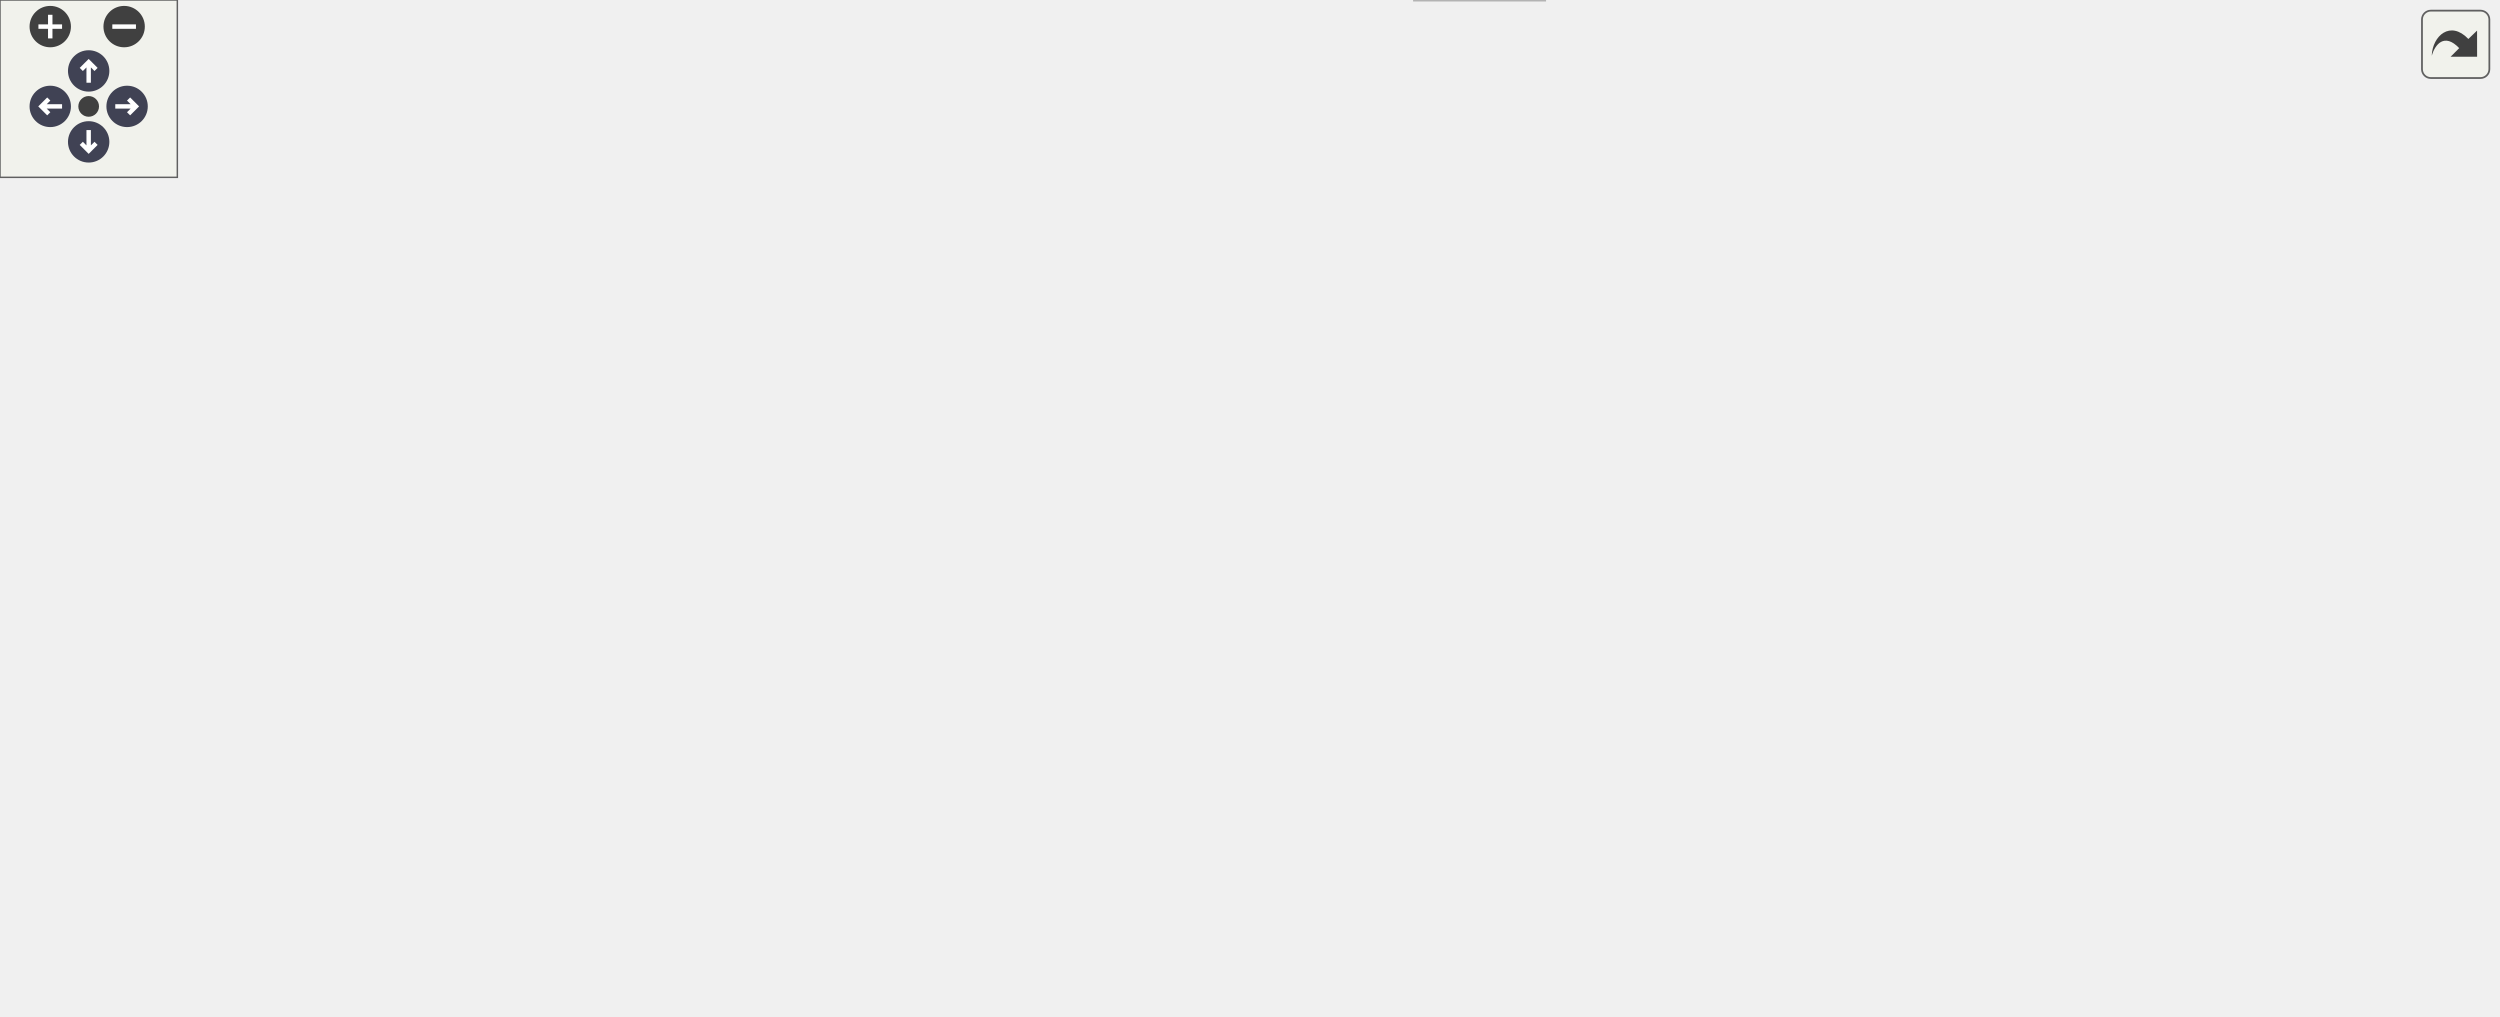
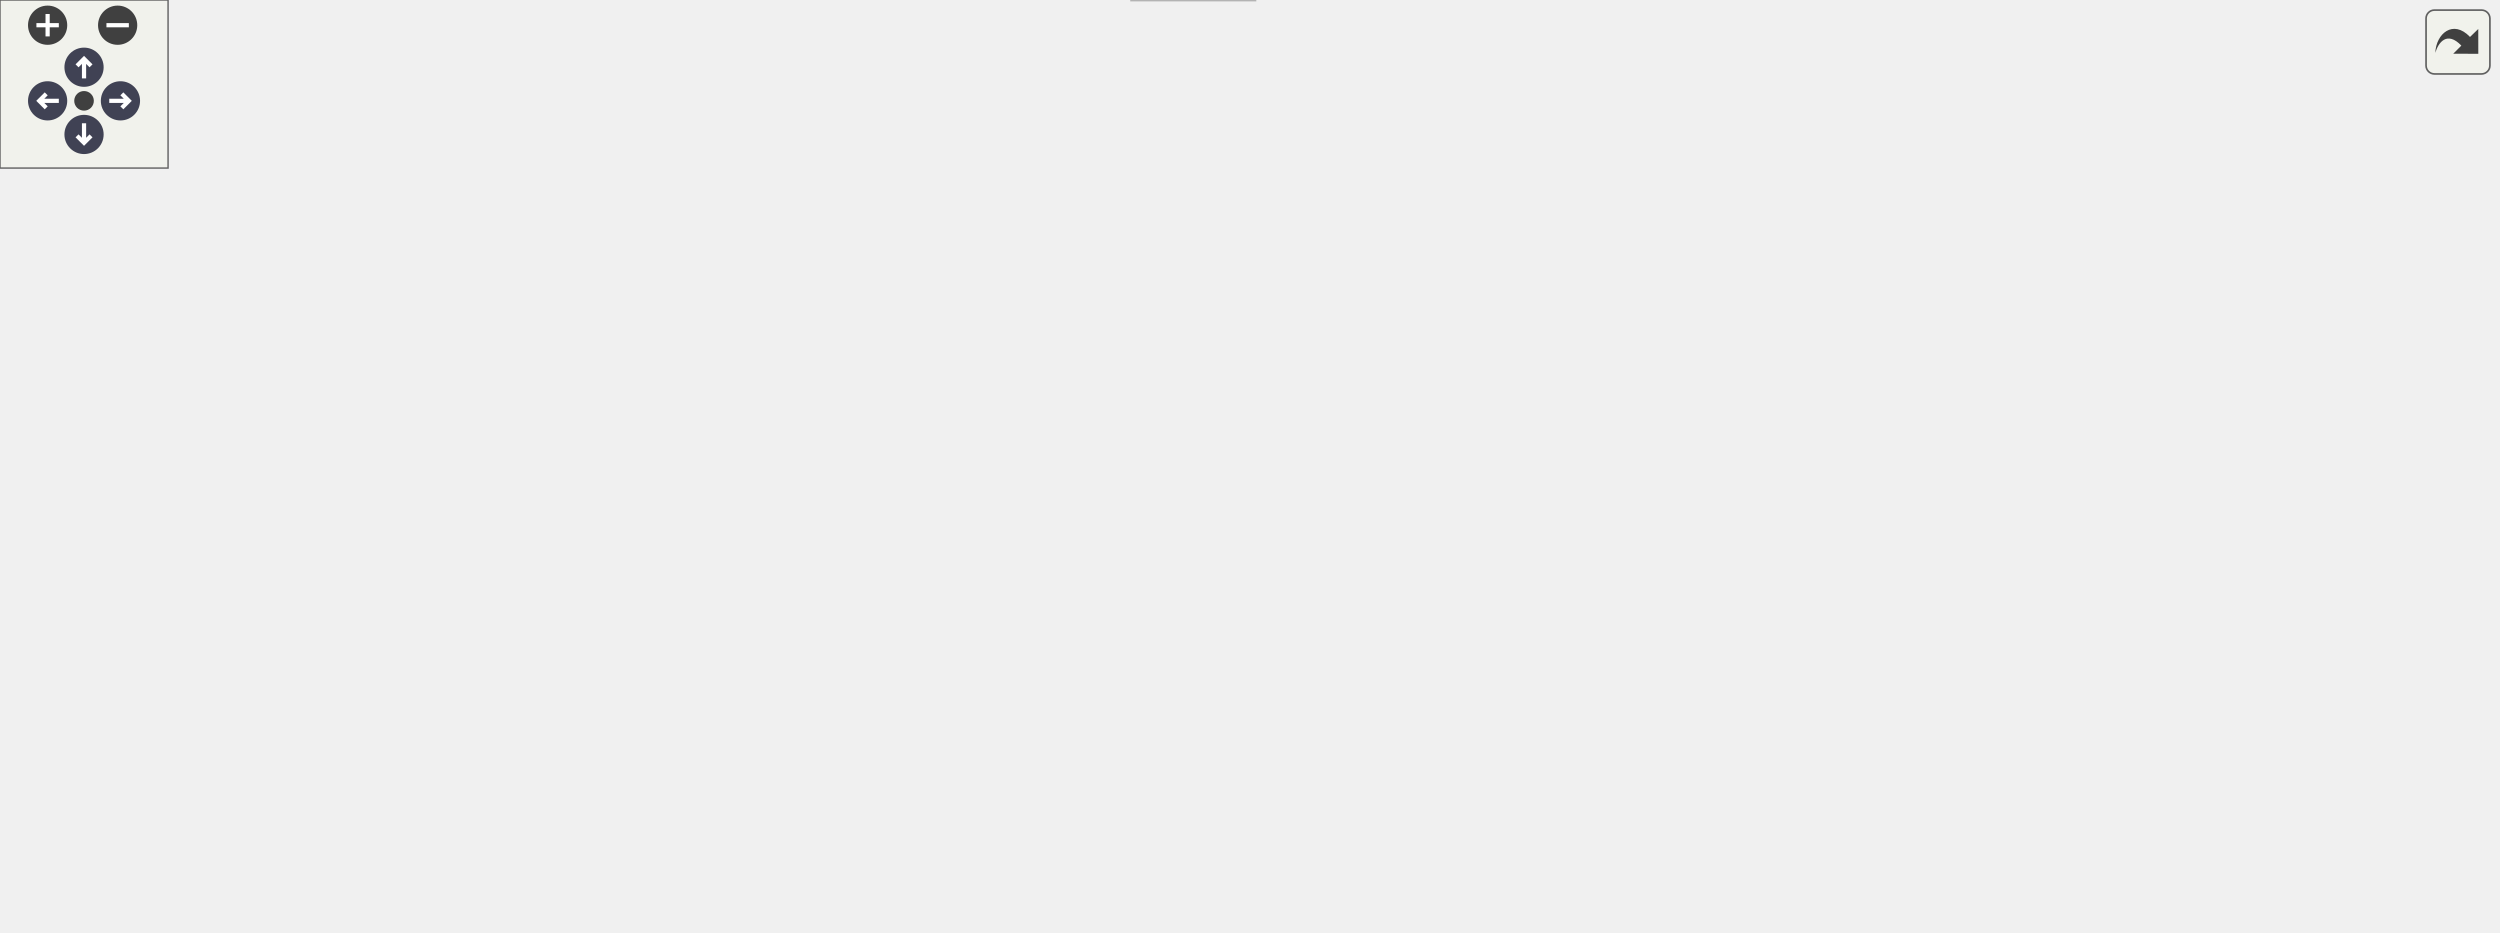
<svg xmlns="http://www.w3.org/2000/svg" xmlns:xlink="http://www.w3.org/1999/xlink" id="main" version="1.1" xml:space="preserve">
  <style type="text/css">
.node, .edge {opacity: 0.7;}
.node.selected, .edge.selected {opacity: 1;}
.edge:hover path { stroke: red; }
.edge:hover polygon { stroke: red; fill: red; }
</style>
  <defs>
    <circle id="rim" cx="0" cy="0" r="7" />
    <circle id="rim2" cx="0" cy="0" r="3.5" />
    <g id="zoomPlus">
      <use xlink:href="#rim" fill="#404040">
        <set attributeName="fill" to="#808080" begin="zoomplus.mouseover" end="zoomplus.mouseout" />
      </use>
      <path d="M-4,0h8M0,-4v8" fill="none" stroke="white" stroke-width="1.5" pointer-events="none" />
    </g>
    <g id="zoomMin">
      <use xlink:href="#rim" fill="#404040">
        <set attributeName="fill" to="#808080" begin="zoomminus.mouseover" end="zoomminus.mouseout" />
      </use>
      <path d="M-4,0h8" fill="none" stroke="white" stroke-width="1.5" pointer-events="none" />
    </g>
    <g id="arrowUp" transform="translate(30 24)">
      <use xlink:href="#rim" />
      <path pointer-events="none" fill="none" stroke="white" stroke-width="1.5" d="M0,-3.0v7 M-2.5,-0.5L0,-3.0L2.5,-0.5" />
    </g>
    <g id="arrowRight" transform="rotate(90) translate(36 -43)">
      <use xlink:href="#rim" />
      <path pointer-events="none" fill="none" stroke="white" stroke-width="1.5" d="M0,-3.0v7 M-2.5,-0.5L0,-3.0L2.5,-0.5" />
    </g>
    <g id="arrowDown" transform="rotate(180) translate(-30 -48)">
      <use xlink:href="#rim" />
      <path pointer-events="none" fill="none" stroke="white" stroke-width="1.5" d="M0,-3.0v7 M-2.5,-0.5L0,-3.0L2.5,-0.5" />
    </g>
    <g id="arrowLeft" transform="rotate(270) translate(-36 17)">
      <use xlink:href="#rim" />
      <path pointer-events="none" fill="none" stroke="white" stroke-width="1.5" d="M0,-3.0v7 M-2.5,-0.5L0,-3.0L2.5,-0.5" />
    </g>
    <g id="resetDef">
      <use xlink:href="#rim2" fill="#404040">
        <set attributeName="fill" to="#808080" begin="reset.mouseover" end="reset.mouseout" />
      </use>
    </g>
  </defs>
  <svg id="graph" class="graph">
    <g id="viewport">
      <g id="Node000001" class="node">
        <g id="a_Node000001">
          <a xlink:title=" ">
-             <polygon fill="#999999" stroke="#666666" points="603.59,-283 409.59,-283 409.59,-231 603.59,-231 603.59,-283" />
-             <text text-anchor="start" x="417.59" y="-271" font-family="Helvetica,sans-Serif" font-size="10.00">/scratch/dragon/sources</text>
-             <text text-anchor="start" x="417.59" y="-260" font-family="Helvetica,sans-Serif" font-size="10.00">/mtca4u-MotorDriverCard</text>
-             <text text-anchor="start" x="417.59" y="-249" font-family="Helvetica,sans-Serif" font-size="10.00">/steppermotor/include/LinearStepper</text>
-             <text text-anchor="middle" x="506.59" y="-238" font-family="Helvetica,sans-Serif" font-size="10.00">Motor.h</text>
+             <polygon fill="#999999" stroke="#666666" points="667,-272 473,-272 473,-220 667,-220 667,-272" />
+             <text text-anchor="start" x="481" y="-260" font-family="Helvetica,sans-Serif" font-size="10.00">/scratch/dragon/sources</text>
+             <text text-anchor="start" x="481" y="-249" font-family="Helvetica,sans-Serif" font-size="10.00">/mtca4u-MotorDriverCard</text>
+             <text text-anchor="start" x="481" y="-238" font-family="Helvetica,sans-Serif" font-size="10.00">/steppermotor/include/LinearStepper</text>
+             <text text-anchor="middle" x="570" y="-227" font-family="Helvetica,sans-Serif" font-size="10.00">Motor.h</text>
          </a>
        </g>
      </g>
      <g id="Node000002" class="node">
        <g id="a_Node000002">
          <a xlink:href="_basic_stepper_motor_8h.html" target="_top" xlink:title=" ">
-             <polygon fill="white" stroke="#666666" points="565.09,-195 448.09,-195 448.09,-176 565.09,-176 565.09,-195" />
-             <text text-anchor="middle" x="506.59" y="-183" font-family="Helvetica,sans-Serif" font-size="10.00">BasicStepperMotor.h</text>
+             <polygon fill="white" stroke="#666666" points="628.5,-184 511.5,-184 511.5,-165 628.5,-165 628.5,-184" />
+             <text text-anchor="middle" x="570" y="-172" font-family="Helvetica,sans-Serif" font-size="10.00">BasicStepperMotor.h</text>
          </a>
        </g>
      </g>
      <g id="edge1_Node000001_Node000002" class="edge">
        <g id="a_edge1_Node000001_Node000002">
          <a xlink:title=" ">
-             <path fill="none" stroke="#63b8ff" d="M506.59,-230.91C506.59,-222.55 506.59,-213.38 506.59,-205.55" />
-             <polygon fill="#63b8ff" stroke="#63b8ff" points="510.09,-205.3 506.59,-195.3 503.09,-205.3 510.09,-205.3" />
+             <path fill="none" stroke="#63b8ff" d="M570,-219.91C570,-211.55 570,-202.38 570,-194.55" />
+             <polygon fill="#63b8ff" stroke="#63b8ff" points="573.5,-194.3 570,-184.3 566.5,-194.3 573.5,-194.3" />
          </a>
        </g>
      </g>
      <g id="Node000003" class="node">
        <g id="a_Node000003">
          <a xlink:href="_state_machine_8h.html" target="_top" xlink:title=" ">
-             <polygon fill="white" stroke="#666666" points="417.59,-140 325.59,-140 325.59,-121 417.59,-121 417.59,-140" />
-             <text text-anchor="middle" x="371.59" y="-128" font-family="Helvetica,sans-Serif" font-size="10.00">StateMachine.h</text>
+             <polygon fill="white" stroke="#666666" points="271,-129 179,-129 179,-110 271,-110 271,-129" />
+             <text text-anchor="middle" x="225" y="-117" font-family="Helvetica,sans-Serif" font-size="10.00">StateMachine.h</text>
          </a>
        </g>
      </g>
      <g id="edge2_Node000002_Node000003" class="edge">
        <g id="a_edge2_Node000002_Node000003">
          <a xlink:title=" ">
-             <path fill="none" stroke="#63b8ff" d="M484.9,-175.98C462.8,-167.3 428.27,-153.75 403.14,-143.88" />
-             <polygon fill="#63b8ff" stroke="#63b8ff" points="404.27,-140.57 393.68,-140.17 401.71,-147.08 404.27,-140.57" />
+             <path fill="none" stroke="#63b8ff" d="M514.57,-164.98C450.48,-155.14 345.55,-139.02 281.15,-129.13" />
+             <polygon fill="#63b8ff" stroke="#63b8ff" points="281.59,-125.65 271.18,-127.59 280.53,-132.57 281.59,-125.65" />
          </a>
        </g>
      </g>
      <g id="Node000004" class="node">
        <g id="a_Node000004">
          <a xlink:title=" ">
-             <polygon fill="#e0e0e0" stroke="#999999" points="66.59,-79.5 16.59,-79.5 16.59,-60.5 66.59,-60.5 66.59,-79.5" />
-             <text text-anchor="middle" x="41.59" y="-67.5" font-family="Helvetica,sans-Serif" font-size="10.00">atomic</text>
-           </a>
-         </g>
-       </g>
-       <g id="edge19_Node000002_Node000004" class="edge">
-         <g id="a_edge19_Node000002_Node000004">
-           <a xlink:title=" ">
-             <path fill="none" stroke="#63b8ff" d="M458.07,-175.99C377.54,-161.26 211.68,-128.4 75.59,-85 73.92,-84.47 72.22,-83.89 70.5,-83.28" />
-             <polygon fill="#63b8ff" stroke="#63b8ff" points="71.4,-79.87 60.81,-79.55 68.89,-86.4 71.4,-79.87" />
+             <polygon fill="#e0e0e0" stroke="#999999" points="50,-74 0,-74 0,-55 50,-55 50,-74" />
+             <text text-anchor="middle" x="25" y="-62" font-family="Helvetica,sans-Serif" font-size="10.00">atomic</text>
+           </a>
+         </g>
+       </g>
+       <g id="edge18_Node000002_Node000004" class="edge">
+         <g id="a_edge18_Node000002_Node000004">
+           <a xlink:title=" ">
+             <path fill="none" stroke="#63b8ff" d="M511.35,-172.48C432.48,-169.87 288.45,-160.74 170,-129 125.83,-117.17 77.83,-93.89 49.63,-79.05" />
+             <polygon fill="#63b8ff" stroke="#63b8ff" points="50.99,-75.8 40.52,-74.18 47.69,-81.98 50.99,-75.8" />
          </a>
        </g>
      </g>
      <g id="Node000008" class="node">
        <g id="a_Node000008">
          <a xlink:title=" ">
-             <polygon fill="#e0e0e0" stroke="#999999" points="522.59,-19 478.59,-19 478.59,0 522.59,0 522.59,-19" />
-             <text text-anchor="middle" x="500.59" y="-7" font-family="Helvetica,sans-Serif" font-size="10.00">string</text>
-           </a>
-         </g>
-       </g>
-       <g id="edge21_Node000002_Node000008" class="edge">
-         <g id="a_edge21_Node000002_Node000008">
-           <a xlink:title=" ">
-             <path fill="none" stroke="#63b8ff" d="M447.97,-179.22C303.36,-165.08 -54.33,-122.76 7.59,-55 38.67,-20.99 363.52,-12.74 468.25,-10.95" />
-             <polygon fill="#63b8ff" stroke="#63b8ff" points="468.58,-14.44 478.52,-10.78 468.46,-7.45 468.58,-14.44" />
+             <polygon fill="#e0e0e0" stroke="#999999" points="448,-19 404,-19 404,0 448,0 448,-19" />
+             <text text-anchor="middle" x="426" y="-7" font-family="Helvetica,sans-Serif" font-size="10.00">string</text>
+           </a>
+         </g>
+       </g>
+       <g id="edge20_Node000002_Node000008" class="edge">
+         <g id="a_edge20_Node000002_Node000008">
+           <a xlink:title=" ">
+             <path fill="none" stroke="#63b8ff" d="M577.69,-164.8C595.32,-143.8 635.08,-89.5 608,-55 589.7,-31.69 505.24,-19.02 458.08,-13.65" />
+             <polygon fill="#63b8ff" stroke="#63b8ff" points="458.38,-10.16 448.06,-12.56 457.62,-17.12 458.38,-10.16" />
+           </a>
+         </g>
+       </g>
+       <g id="Node000010" class="node">
+         <g id="a_Node000010">
+           <a xlink:href="_stepper_motor_8h.html" target="_top" xlink:title=" ">
+             <polygon fill="white" stroke="#666666" points="471.5,-129 380.5,-129 380.5,-110 471.5,-110 471.5,-129" />
+             <text text-anchor="middle" x="426" y="-117" font-family="Helvetica,sans-Serif" font-size="10.00">StepperMotor.h</text>
+           </a>
+         </g>
+       </g>
+       <g id="edge9_Node000002_Node000010" class="edge">
+         <g id="a_edge9_Node000002_Node000010">
+           <a xlink:title=" ">
+             <path fill="none" stroke="#63b8ff" d="M546.86,-164.98C523.18,-156.27 486.13,-142.63 459.29,-132.75" />
+             <polygon fill="#63b8ff" stroke="#63b8ff" points="460.15,-129.34 449.56,-129.17 457.73,-135.91 460.15,-129.34" />
+           </a>
+         </g>
+       </g>
+       <g id="Node000012" class="node">
+         <g id="a_Node000012">
+           <a xlink:title=" ">
+             <polygon fill="#e0e0e0" stroke="#999999" points="599,-74 541,-74 541,-55 599,-55 599,-74" />
+             <text text-anchor="middle" x="570" y="-62" font-family="Helvetica,sans-Serif" font-size="10.00">memory</text>
+           </a>
+         </g>
+       </g>
+       <g id="edge19_Node000002_Node000012" class="edge">
+         <g id="a_edge19_Node000002_Node000012">
+           <a xlink:title=" ">
+             <path fill="none" stroke="#63b8ff" d="M570,-164.66C570,-147.17 570,-107.8 570,-84.27" />
+             <polygon fill="#63b8ff" stroke="#63b8ff" points="573.5,-84.16 570,-74.16 566.5,-84.16 573.5,-84.16" />
+           </a>
+         </g>
+       </g>
+       <g id="Node000013" class="node">
+         <g id="a_Node000013">
+           <a xlink:title=" ">
+             <polygon fill="#e0e0e0" stroke="#999999" points="774.5,-129 655.5,-129 655.5,-110 774.5,-110 774.5,-129" />
+             <text text-anchor="middle" x="715" y="-117" font-family="Helvetica,sans-Serif" font-size="10.00">boost/shared_ptr.hpp</text>
+           </a>
+         </g>
+       </g>
+       <g id="edge16_Node000002_Node000013" class="edge">
+         <g id="a_edge16_Node000002_Node000013">
+           <a xlink:title=" ">
+             <path fill="none" stroke="#63b8ff" d="M593.3,-164.98C617.25,-156.23 654.78,-142.51 681.83,-132.62" />
+             <polygon fill="#63b8ff" stroke="#63b8ff" points="683.09,-135.89 691.28,-129.17 680.69,-129.32 683.09,-135.89" />
+           </a>
+         </g>
+       </g>
+       <g id="Node000014" class="node">
+         <g id="a_Node000014">
+           <a xlink:title=" ">
+             <polygon fill="#e0e0e0" stroke="#999999" points="891.5,-129 792.5,-129 792.5,-110 891.5,-110 891.5,-129" />
+             <text text-anchor="middle" x="842" y="-117" font-family="Helvetica,sans-Serif" font-size="10.00">boost/thread.hpp</text>
+           </a>
+         </g>
+       </g>
+       <g id="edge17_Node000002_Node000014" class="edge">
+         <g id="a_edge17_Node000002_Node000014">
+           <a xlink:title=" ">
+             <path fill="none" stroke="#63b8ff" d="M613.7,-164.98C661.15,-155.74 736.97,-140.97 788.08,-131.01" />
+             <polygon fill="#63b8ff" stroke="#63b8ff" points="788.81,-134.43 797.96,-129.08 787.47,-127.56 788.81,-134.43" />
+           </a>
+         </g>
+       </g>
+       <g id="edge3_Node000003_Node000004" class="edge">
+         <g id="a_edge3_Node000003_Node000004">
+           <a xlink:title=" ">
+             <path fill="none" stroke="#63b8ff" d="M192.87,-109.98C156.53,-100.36 97.56,-84.73 60.06,-74.79" />
+             <polygon fill="#63b8ff" stroke="#63b8ff" points="60.65,-71.33 50.09,-72.15 58.86,-78.09 60.65,-71.33" />
+           </a>
+         </g>
+       </g>
+       <g id="Node000005" class="node">
+         <g id="a_Node000005">
+           <a xlink:title=" ">
+             <polygon fill="#e0e0e0" stroke="#999999" points="196.5,-74 131.5,-74 131.5,-55 196.5,-55 196.5,-74" />
+             <text text-anchor="middle" x="164" y="-62" font-family="Helvetica,sans-Serif" font-size="10.00">functional</text>
+           </a>
+         </g>
+       </g>
+       <g id="edge4_Node000003_Node000005" class="edge">
+         <g id="a_edge4_Node000003_Node000005">
+           <a xlink:title=" ">
+             <path fill="none" stroke="#63b8ff" d="M215.2,-109.98C206.18,-102.15 192.59,-90.34 181.68,-80.86" />
+             <polygon fill="#63b8ff" stroke="#63b8ff" points="183.82,-78.09 173.98,-74.17 179.23,-83.37 183.82,-78.09" />
+           </a>
+         </g>
+       </g>
+       <g id="Node000006" class="node">
+         <g id="a_Node000006">
+           <a xlink:title=" ">
+             <polygon fill="#e0e0e0" stroke="#999999" points="357,-74 319,-74 319,-55 357,-55 357,-74" />
+             <text text-anchor="middle" x="338" y="-62" font-family="Helvetica,sans-Serif" font-size="10.00">map</text>
+           </a>
+         </g>
+       </g>
+       <g id="edge5_Node000003_Node000006" class="edge">
+         <g id="a_edge5_Node000003_Node000006">
+           <a xlink:title=" ">
+             <path fill="none" stroke="#63b8ff" d="M243.16,-109.98C261.25,-101.5 289.28,-88.35 310.19,-78.54" />
+             <polygon fill="#63b8ff" stroke="#63b8ff" points="311.95,-81.59 319.51,-74.17 308.97,-75.25 311.95,-81.59" />
+           </a>
+         </g>
+       </g>
+       <g id="Node000007" class="node">
+         <g id="a_Node000007">
+           <a xlink:title=" ">
+             <polygon fill="#e0e0e0" stroke="#999999" points="301,-74 253,-74 253,-55 301,-55 301,-74" />
+             <text text-anchor="middle" x="277" y="-62" font-family="Helvetica,sans-Serif" font-size="10.00">mutex</text>
+           </a>
+         </g>
+       </g>
+       <g id="edge6_Node000003_Node000007" class="edge">
+         <g id="a_edge6_Node000003_Node000007">
+           <a xlink:title=" ">
+             <path fill="none" stroke="#63b8ff" d="M233.59,-109.75C241.16,-102.03 252.38,-90.6 261.51,-81.28" />
+             <polygon fill="#63b8ff" stroke="#63b8ff" points="264.07,-83.68 268.57,-74.09 259.07,-78.78 264.07,-83.68" />
+           </a>
+         </g>
+       </g>
+       <g id="edge7_Node000003_Node000008" class="edge">
+         <g id="a_edge7_Node000003_Node000008">
+           <a xlink:title=" ">
+             <path fill="none" stroke="#63b8ff" d="M225.02,-109.72C225.55,-96.01 228.65,-69.59 244,-55 265.33,-34.73 347.4,-20.89 393.71,-14.51" />
+             <polygon fill="#63b8ff" stroke="#63b8ff" points="394.39,-17.95 403.84,-13.15 393.46,-11.01 394.39,-17.95" />
+           </a>
+         </g>
+       </g>
+       <g id="Node000009" class="node">
+         <g id="a_Node000009">
+           <a xlink:title=" ">
+             <polygon fill="#e0e0e0" stroke="#999999" points="113.5,-74 68.5,-74 68.5,-55 113.5,-55 113.5,-74" />
+             <text text-anchor="middle" x="91" y="-62" font-family="Helvetica,sans-Serif" font-size="10.00">utility</text>
+           </a>
+         </g>
+       </g>
+       <g id="edge8_Node000003_Node000009" class="edge">
+         <g id="a_edge8_Node000003_Node000009">
+           <a xlink:title=" ">
+             <path fill="none" stroke="#63b8ff" d="M203.47,-109.98C181.53,-101.3 147.26,-87.75 122.31,-77.88" />
+             <polygon fill="#63b8ff" stroke="#63b8ff" points="123.51,-74.59 112.92,-74.17 120.93,-81.1 123.51,-74.59" />
+           </a>
+         </g>
+       </g>
+       <g id="edge12_Node000010_Node000006" class="edge">
+         <g id="a_edge12_Node000010_Node000006">
+           <a xlink:title=" ">
+             <path fill="none" stroke="#63b8ff" d="M411.86,-109.98C398.21,-101.77 377.31,-89.18 361.22,-79.49" />
+             <polygon fill="#63b8ff" stroke="#63b8ff" points="362.77,-76.33 352.4,-74.17 359.16,-82.33 362.77,-76.33" />
+           </a>
+         </g>
+       </g>
+       <g id="edge14_Node000010_Node000007" class="edge">
+         <g id="a_edge14_Node000010_Node000007">
+           <a xlink:title=" ">
+             <path fill="none" stroke="#63b8ff" d="M402.06,-109.98C377.44,-101.23 338.88,-87.51 311.08,-77.62" />
+             <polygon fill="#63b8ff" stroke="#63b8ff" points="311.97,-74.22 301.38,-74.17 309.62,-80.82 311.97,-74.22" />
+           </a>
+         </g>
+       </g>
+       <g id="edge15_Node000010_Node000008" class="edge">
+         <g id="a_edge15_Node000010_Node000008">
+           <a xlink:title=" ">
+             <path fill="none" stroke="#63b8ff" d="M420.16,-109.76C414.75,-101.1 407.1,-87.26 404,-74 400.28,-58.07 407.24,-40.53 414.29,-27.93" />
+             <polygon fill="#63b8ff" stroke="#63b8ff" points="417.3,-29.73 419.53,-19.37 411.32,-26.07 417.3,-29.73" />
          </a>
        </g>
      </g>
      <g id="Node000011" class="node">
        <g id="a_Node000011">
-           <a xlink:href="_stepper_motor_8h.html" target="_top" xlink:title=" ">
-             <polygon fill="white" stroke="#666666" points="552.09,-140 461.09,-140 461.09,-121 552.09,-121 552.09,-140" />
-             <text text-anchor="middle" x="506.59" y="-128" font-family="Helvetica,sans-Serif" font-size="10.00">StepperMotor.h</text>
-           </a>
-         </g>
-       </g>
-       <g id="edge10_Node000002_Node000011" class="edge">
-         <g id="a_edge10_Node000002_Node000011">
-           <a xlink:title=" ">
-             <path fill="none" stroke="#63b8ff" d="M506.59,-175.75C506.59,-168.8 506.59,-158.85 506.59,-150.13" />
-             <polygon fill="#63b8ff" stroke="#63b8ff" points="510.09,-150.09 506.59,-140.09 503.09,-150.09 510.09,-150.09" />
-           </a>
-         </g>
-       </g>
-       <g id="Node000013" class="node">
-         <g id="a_Node000013">
-           <a xlink:title=" ">
-             <polygon fill="#e0e0e0" stroke="#999999" points="772.59,-79.5 714.59,-79.5 714.59,-60.5 772.59,-60.5 772.59,-79.5" />
-             <text text-anchor="middle" x="743.59" y="-67.5" font-family="Helvetica,sans-Serif" font-size="10.00">memory</text>
-           </a>
-         </g>
-       </g>
-       <g id="edge20_Node000002_Node000013" class="edge">
-         <g id="a_edge20_Node000002_Node000013">
-           <a xlink:title=" ">
-             <path fill="none" stroke="#63b8ff" d="M517.31,-175.9C534.19,-162.67 568.38,-137.17 600.59,-121 634.34,-104.06 675.21,-90.39 704.6,-81.66" />
-             <polygon fill="#63b8ff" stroke="#63b8ff" points="705.87,-84.94 714.49,-78.78 703.91,-78.21 705.87,-84.94" />
-           </a>
-         </g>
-       </g>
-       <g id="Node000014" class="node">
-         <g id="a_Node000014">
-           <a xlink:title=" ">
-             <polygon fill="#e0e0e0" stroke="#999999" points="728.09,-140 609.09,-140 609.09,-121 728.09,-121 728.09,-140" />
-             <text text-anchor="middle" x="668.59" y="-128" font-family="Helvetica,sans-Serif" font-size="10.00">boost/shared_ptr.hpp</text>
-           </a>
-         </g>
-       </g>
-       <g id="edge17_Node000002_Node000014" class="edge">
-         <g id="a_edge17_Node000002_Node000014">
-           <a xlink:title=" ">
-             <path fill="none" stroke="#63b8ff" d="M532.62,-175.98C559.7,-167.13 602.3,-153.19 632.6,-143.28" />
-             <polygon fill="#63b8ff" stroke="#63b8ff" points="633.95,-146.52 642.36,-140.08 631.77,-139.87 633.95,-146.52" />
-           </a>
-         </g>
-       </g>
-       <g id="Node000015" class="node">
-         <g id="a_Node000015">
-           <a xlink:title=" ">
-             <polygon fill="#e0e0e0" stroke="#999999" points="845.09,-140 746.09,-140 746.09,-121 845.09,-121 845.09,-140" />
-             <text text-anchor="middle" x="795.59" y="-128" font-family="Helvetica,sans-Serif" font-size="10.00">boost/thread.hpp</text>
-           </a>
-         </g>
-       </g>
-       <g id="edge18_Node000002_Node000015" class="edge">
-         <g id="a_edge18_Node000002_Node000015">
-           <a xlink:title=" ">
-             <path fill="none" stroke="#63b8ff" d="M553.03,-175.98C603.54,-166.72 684.33,-151.9 738.64,-141.94" />
-             <polygon fill="#63b8ff" stroke="#63b8ff" points="739.59,-145.33 748.8,-140.08 738.33,-138.44 739.59,-145.33" />
-           </a>
-         </g>
-       </g>
-       <g id="edge3_Node000003_Node000004" class="edge">
-         <g id="a_edge3_Node000003_Node000004">
-           <a xlink:title=" ">
-             <path fill="none" stroke="#63b8ff" d="M325.49,-126.04C266.65,-120.83 162.12,-108.94 75.59,-85 73.66,-84.46 71.68,-83.85 69.71,-83.18" />
-             <polygon fill="#63b8ff" stroke="#63b8ff" points="70.61,-79.78 60.02,-79.53 68.14,-86.33 70.61,-79.78" />
-           </a>
-         </g>
-       </g>
-       <g id="Node000005" class="node">
-         <g id="a_Node000005">
-           <a xlink:title=" ">
-             <polygon fill="#e0e0e0" stroke="#999999" points="307.09,-79.5 242.09,-79.5 242.09,-60.5 307.09,-60.5 307.09,-79.5" />
-             <text text-anchor="middle" x="274.59" y="-67.5" font-family="Helvetica,sans-Serif" font-size="10.00">functional</text>
-           </a>
-         </g>
-       </g>
-       <g id="edge4_Node000003_Node000005" class="edge">
-         <g id="a_edge4_Node000003_Node000005">
-           <a xlink:title=" ">
-             <path fill="none" stroke="#63b8ff" d="M357.28,-120.87C341.59,-111.41 316.19,-96.09 297.68,-84.92" />
-             <polygon fill="#63b8ff" stroke="#63b8ff" points="299.34,-81.83 288.97,-79.67 295.72,-87.83 299.34,-81.83" />
-           </a>
-         </g>
-       </g>
-       <g id="Node000006" class="node">
-         <g id="a_Node000006">
-           <a xlink:title=" ">
-             <polygon fill="#e0e0e0" stroke="#999999" points="464.59,-79.5 426.59,-79.5 426.59,-60.5 464.59,-60.5 464.59,-79.5" />
-             <text text-anchor="middle" x="445.59" y="-67.5" font-family="Helvetica,sans-Serif" font-size="10.00">map</text>
-           </a>
-         </g>
-       </g>
-       <g id="edge5_Node000003_Node000006" class="edge">
-         <g id="a_edge5_Node000003_Node000006">
-           <a xlink:title=" ">
-             <path fill="none" stroke="#63b8ff" d="M382.51,-120.87C394.1,-111.71 412.63,-97.06 426.61,-86.01" />
-             <polygon fill="#63b8ff" stroke="#63b8ff" points="428.96,-88.61 434.63,-79.67 424.62,-83.12 428.96,-88.61" />
-           </a>
-         </g>
-       </g>
-       <g id="Node000007" class="node">
-         <g id="a_Node000007">
-           <a xlink:title=" ">
-             <polygon fill="#e0e0e0" stroke="#999999" points="530.59,-79.5 482.59,-79.5 482.59,-60.5 530.59,-60.5 530.59,-79.5" />
-             <text text-anchor="middle" x="506.59" y="-67.5" font-family="Helvetica,sans-Serif" font-size="10.00">mutex</text>
-           </a>
-         </g>
-       </g>
-       <g id="edge6_Node000003_Node000007" class="edge">
-         <g id="a_edge6_Node000003_Node000007">
-           <a xlink:title=" ">
-             <path fill="none" stroke="#63b8ff" d="M391.22,-120.99C413.92,-111.16 451.49,-94.88 477.57,-83.58" />
-             <polygon fill="#63b8ff" stroke="#63b8ff" points="479.16,-86.7 486.94,-79.52 476.37,-80.28 479.16,-86.7" />
-           </a>
-         </g>
-       </g>
-       <g id="edge7_Node000003_Node000008" class="edge">
-         <g id="a_edge7_Node000003_Node000008">
-           <a xlink:title=" ">
-             <path fill="none" stroke="#63b8ff" d="M375.2,-120.67C381.73,-105.58 396.78,-74.58 417.59,-55 432.43,-41.05 452.47,-30.14 469.15,-22.61" />
-             <polygon fill="#63b8ff" stroke="#63b8ff" points="470.72,-25.75 478.51,-18.57 467.95,-19.32 470.72,-25.75" />
-           </a>
-         </g>
-       </g>
-       <g id="Node000009" class="node">
-         <g id="a_Node000009">
-           <a xlink:title=" ">
-             <polygon fill="#e0e0e0" stroke="#999999" points="370.09,-79.5 325.09,-79.5 325.09,-60.5 370.09,-60.5 370.09,-79.5" />
-             <text text-anchor="middle" x="347.59" y="-67.5" font-family="Helvetica,sans-Serif" font-size="10.00">utility</text>
-           </a>
-         </g>
-       </g>
-       <g id="edge8_Node000003_Node000009" class="edge">
-         <g id="a_edge8_Node000003_Node000009">
-           <a xlink:title=" ">
-             <path fill="none" stroke="#63b8ff" d="M368.05,-120.87C364.65,-112.57 359.4,-99.78 355.07,-89.22" />
-             <polygon fill="#63b8ff" stroke="#63b8ff" points="358.18,-87.59 351.15,-79.67 351.71,-90.25 358.18,-87.59" />
-           </a>
-         </g>
-       </g>
-       <g id="Node000010" class="node">
-         <g id="a_Node000010">
-           <a xlink:title=" ">
-             <polygon fill="#e0e0e0" stroke="#999999" points="224.09,-85 85.09,-85 85.09,-55 224.09,-55 224.09,-85" />
-             <text text-anchor="start" x="93.09" y="-73" font-family="Helvetica,sans-Serif" font-size="10.00">ChimeraTK/cppext/future</text>
-             <text text-anchor="middle" x="154.59" y="-62" font-family="Helvetica,sans-Serif" font-size="10.00">_queue.hpp</text>
-           </a>
-         </g>
-       </g>
-       <g id="edge9_Node000003_Node000010" class="edge">
-         <g id="a_edge9_Node000003_Node000010">
-           <a xlink:title=" ">
-             <path fill="none" stroke="#63b8ff" d="M340.04,-120.99C307.79,-112.3 256.85,-98.57 216.51,-87.69" />
-             <polygon fill="#63b8ff" stroke="#63b8ff" points="217.33,-84.29 206.76,-85.06 215.51,-91.05 217.33,-84.29" />
-           </a>
-         </g>
-       </g>
-       <g id="edge13_Node000011_Node000006" class="edge">
-         <g id="a_edge13_Node000011_Node000006">
-           <a xlink:title=" ">
-             <path fill="none" stroke="#63b8ff" d="M497.59,-120.87C488.22,-111.88 473.34,-97.61 461.9,-86.64" />
-             <polygon fill="#63b8ff" stroke="#63b8ff" points="464.27,-84.06 454.63,-79.67 459.43,-89.12 464.27,-84.06" />
-           </a>
-         </g>
-       </g>
-       <g id="edge15_Node000011_Node000007" class="edge">
-         <g id="a_edge15_Node000011_Node000007">
-           <a xlink:title=" ">
-             <path fill="none" stroke="#63b8ff" d="M506.59,-120.87C506.59,-112.75 506.59,-100.31 506.59,-89.89" />
-             <polygon fill="#63b8ff" stroke="#63b8ff" points="510.09,-89.67 506.59,-79.67 503.09,-89.67 510.09,-89.67" />
-           </a>
-         </g>
-       </g>
-       <g id="edge16_Node000011_Node000008" class="edge">
-         <g id="a_edge16_Node000011_Node000008">
-           <a xlink:title=" ">
-             <path fill="none" stroke="#63b8ff" d="M552.41,-123.08C594.91,-116.07 653.63,-103.35 667.59,-85 675.67,-74.39 675.72,-65.57 667.59,-55 651.3,-33.79 576.69,-20.54 532.9,-14.45" />
-             <polygon fill="#63b8ff" stroke="#63b8ff" points="533.13,-10.95 522.75,-13.09 532.2,-17.88 533.13,-10.95" />
-           </a>
-         </g>
-       </g>
-       <g id="Node000012" class="node">
-         <g id="a_Node000012">
          <a xlink:href="_stepper_motor_util_8h.html" target="_top" xlink:title=" ">
-             <polygon fill="white" stroke="#666666" points="658.09,-79.5 549.09,-79.5 549.09,-60.5 658.09,-60.5 658.09,-79.5" />
-             <text text-anchor="middle" x="603.59" y="-67.5" font-family="Helvetica,sans-Serif" font-size="10.00">StepperMotorUtil.h</text>
-           </a>
-         </g>
-       </g>
-       <g id="edge11_Node000011_Node000012" class="edge">
-         <g id="a_edge11_Node000011_Node000012">
-           <a xlink:title=" ">
-             <path fill="none" stroke="#63b8ff" d="M520.91,-120.87C536.6,-111.41 562,-96.09 580.51,-84.92" />
-             <polygon fill="#63b8ff" stroke="#63b8ff" points="582.47,-87.83 589.22,-79.67 578.85,-81.83 582.47,-87.83" />
-           </a>
-         </g>
-       </g>
-       <g id="edge14_Node000011_Node000013" class="edge">
-         <g id="a_edge14_Node000011_Node000013">
-           <a xlink:title=" ">
-             <path fill="none" stroke="#63b8ff" d="M548.87,-120.94C588.36,-112.68 648.81,-99.34 700.59,-85 703.36,-84.23 706.21,-83.4 709.07,-82.54" />
-             <polygon fill="#63b8ff" stroke="#63b8ff" points="710.2,-85.85 718.7,-79.52 708.11,-79.17 710.2,-85.85" />
-           </a>
-         </g>
-       </g>
-       <g id="edge12_Node000012_Node000008" class="edge">
-         <g id="a_edge12_Node000012_Node000008">
-           <a xlink:title=" ">
-             <path fill="none" stroke="#63b8ff" d="M588.4,-60.37C571.58,-50.82 544.27,-35.31 524.57,-24.12" />
-             <polygon fill="#63b8ff" stroke="#63b8ff" points="526.28,-21.06 515.85,-19.17 522.82,-27.15 526.28,-21.06" />
+             <polygon fill="white" stroke="#666666" points="522.5,-74 413.5,-74 413.5,-55 522.5,-55 522.5,-74" />
+             <text text-anchor="middle" x="468" y="-62" font-family="Helvetica,sans-Serif" font-size="10.00">StepperMotorUtil.h</text>
+           </a>
+         </g>
+       </g>
+       <g id="edge10_Node000010_Node000011" class="edge">
+         <g id="a_edge10_Node000010_Node000011">
+           <a xlink:title=" ">
+             <path fill="none" stroke="#63b8ff" d="M432.94,-109.75C438.87,-102.26 447.57,-91.28 454.82,-82.13" />
+             <polygon fill="#63b8ff" stroke="#63b8ff" points="457.73,-84.1 461.19,-74.09 452.24,-79.75 457.73,-84.1" />
+           </a>
+         </g>
+       </g>
+       <g id="edge13_Node000010_Node000012" class="edge">
+         <g id="a_edge13_Node000010_Node000012">
+           <a xlink:title=" ">
+             <path fill="none" stroke="#63b8ff" d="M449.14,-109.98C472.82,-101.27 509.87,-87.63 536.71,-77.75" />
+             <polygon fill="#63b8ff" stroke="#63b8ff" points="538.27,-80.91 546.44,-74.17 535.85,-74.34 538.27,-80.91" />
+           </a>
+         </g>
+       </g>
+       <g id="edge11_Node000011_Node000008" class="edge">
+         <g id="a_edge11_Node000011_Node000008">
+           <a xlink:title=" ">
+             <path fill="none" stroke="#63b8ff" d="M461.06,-54.75C455.13,-47.26 446.43,-36.28 439.18,-27.13" />
+             <polygon fill="#63b8ff" stroke="#63b8ff" points="441.76,-24.75 432.81,-19.09 436.27,-29.1 441.76,-24.75" />
          </a>
        </g>
      </g>
    </g>
  </svg>
  <g id="navigator" transform="translate(0 0)" fill="#404254">
    <rect fill="#f2f5e9" fill-opacity="0.5" stroke="#606060" stroke-width=".5" x="0" y="0" width="60" height="60" />
    <use id="zoomplus" xlink:href="#zoomPlus" x="17" y="9" />
    <use id="zoomminus" xlink:href="#zoomMin" x="42" y="9" />
    <use id="reset" xlink:href="#resetDef" x="30" y="36" />
    <use id="arrowup" xlink:href="#arrowUp" x="0" y="0" />
    <use id="arrowright" xlink:href="#arrowRight" x="0" y="0" />
    <use id="arrowdown" xlink:href="#arrowDown" x="0" y="0" />
    <use id="arrowleft" xlink:href="#arrowLeft" x="0" y="0" />
  </g>
  <svg viewBox="0 0 15 15" width="100%" height="30px" preserveAspectRatio="xMaxYMin meet">
    <g id="arrow_out" transform="scale(0.3 0.3)">
      <a xlink:href="_linear_stepper_motor_8h__incl_org.svg" target="_base">
        <rect id="button" ry="5" rx="5" y="6" x="6" height="38" width="38" fill="#f2f5e9" fill-opacity="0.5" stroke="#606060" stroke-width="1.0" />
        <path id="arrow" d="M 11.5,31.437 C 11.94,20.098 22.043,11.323 32.159,21.979 L 37.069,17.246 C 37.069,17.246 37.088,32 37.088,32 L 22.16,31.978 C 22.16,31.978 26.998,27.14 26.998,27.14 C 18.529,18.264 13.292,25.23 11.5,31.437 z" style="fill:#404040;" />
      </a>
    </g>
  </svg>
  <style type="text/css">

[data-mouse-over-selected='false'] { opacity: 0.7; }
[data-mouse-over-selected='true']  { opacity: 1.0; }

</style>
</svg>
